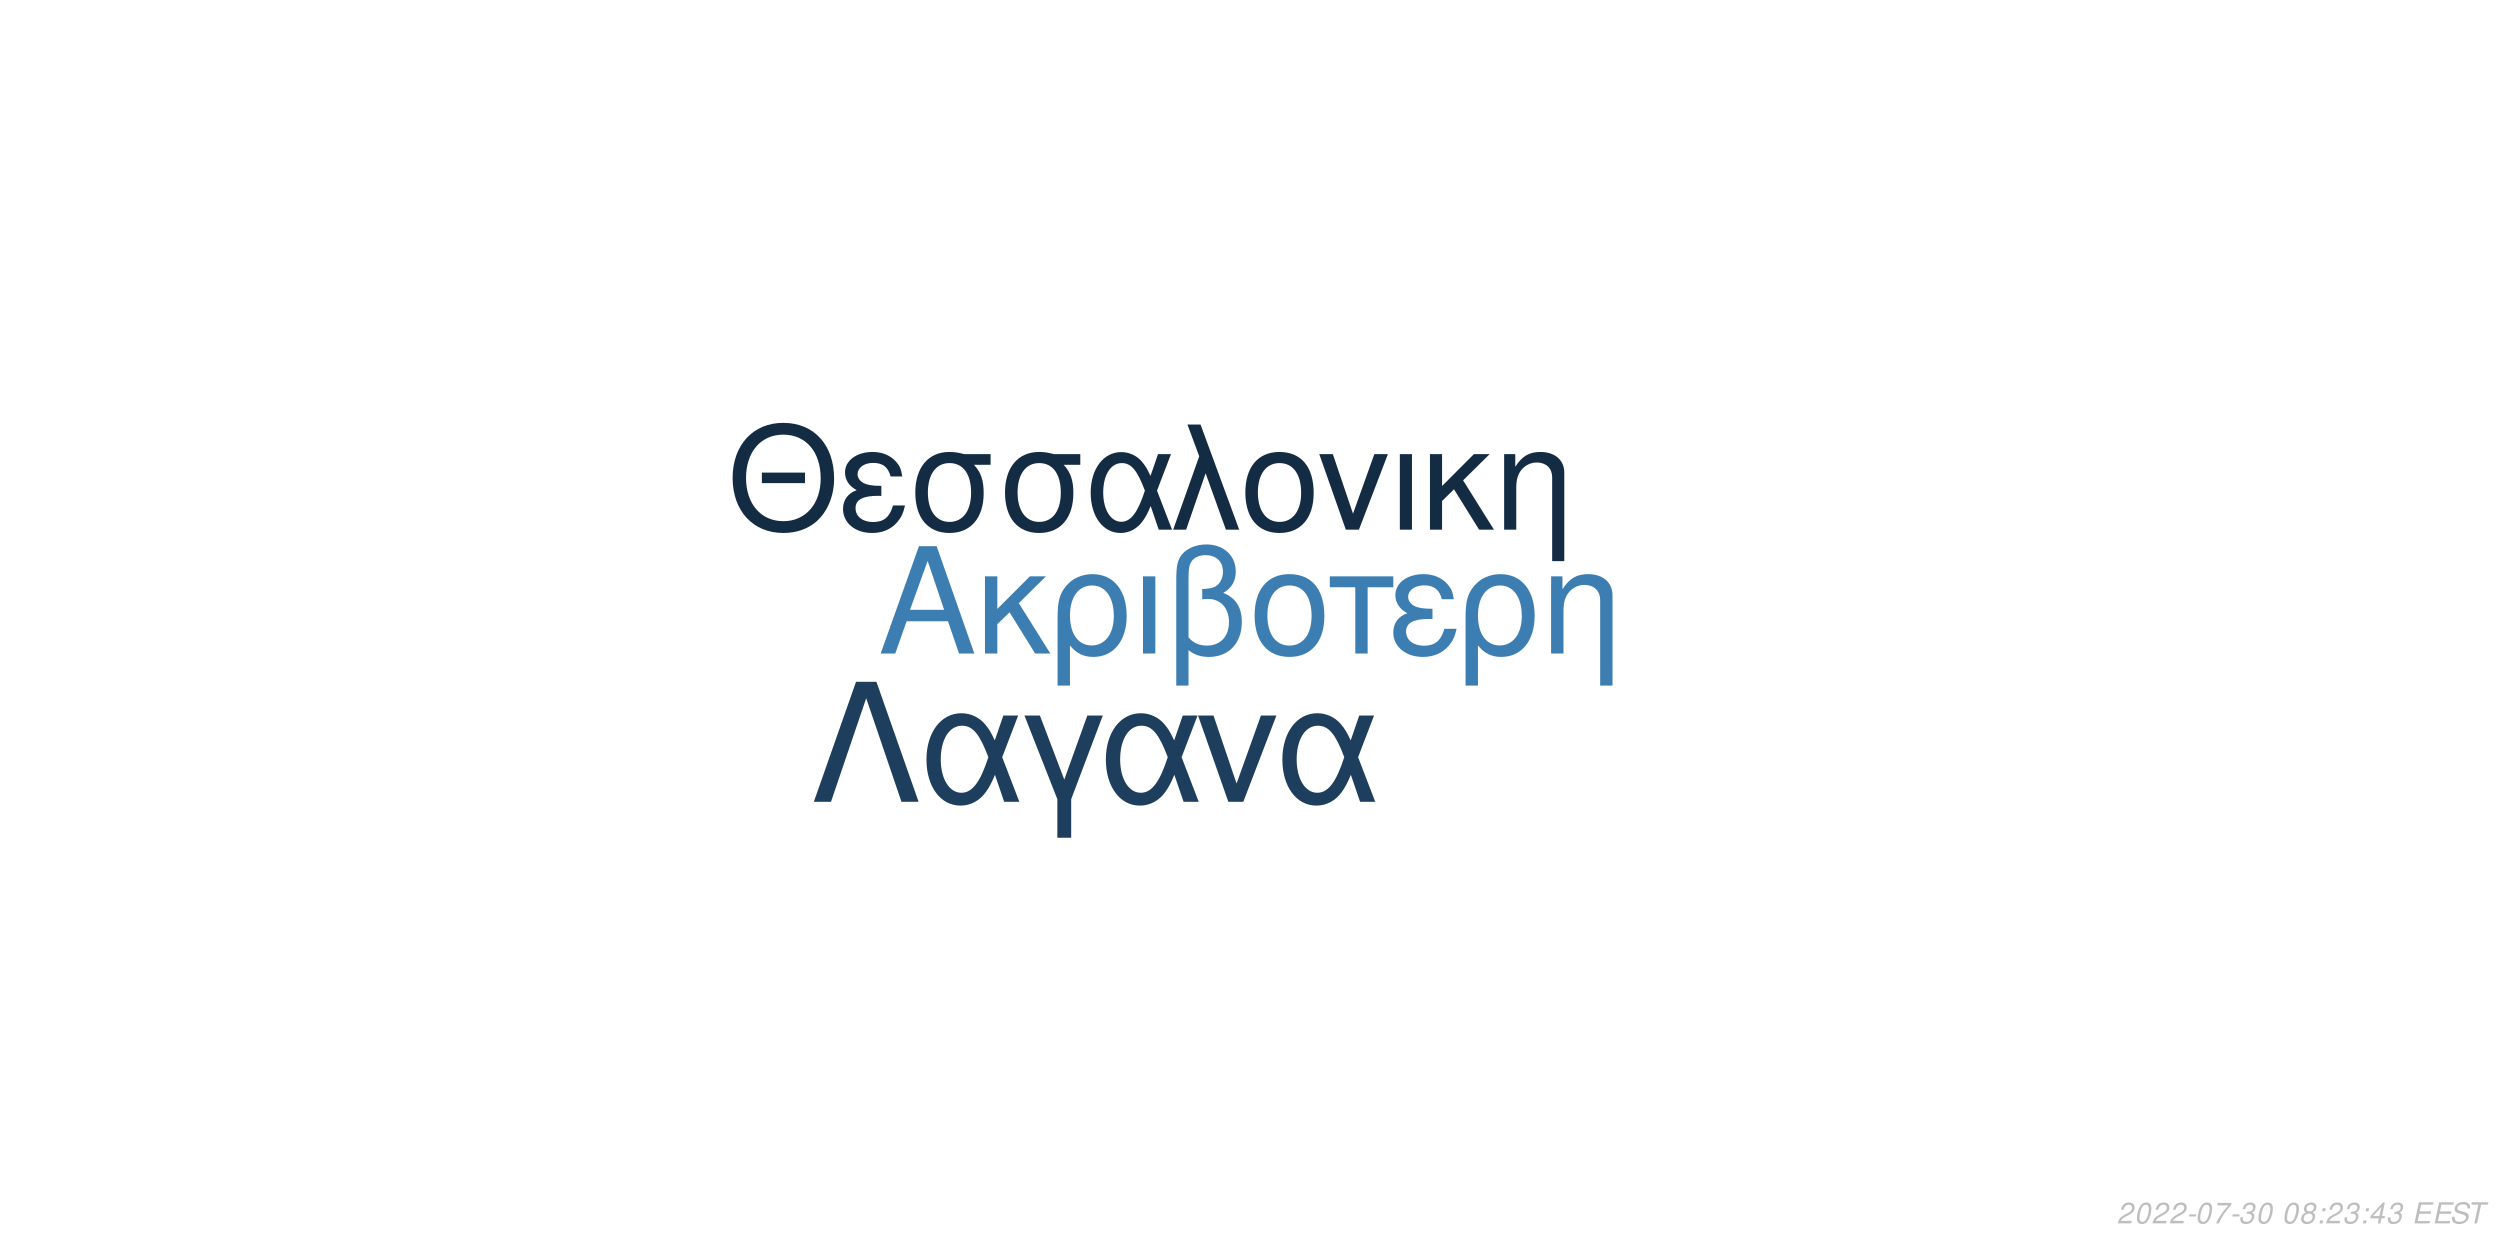
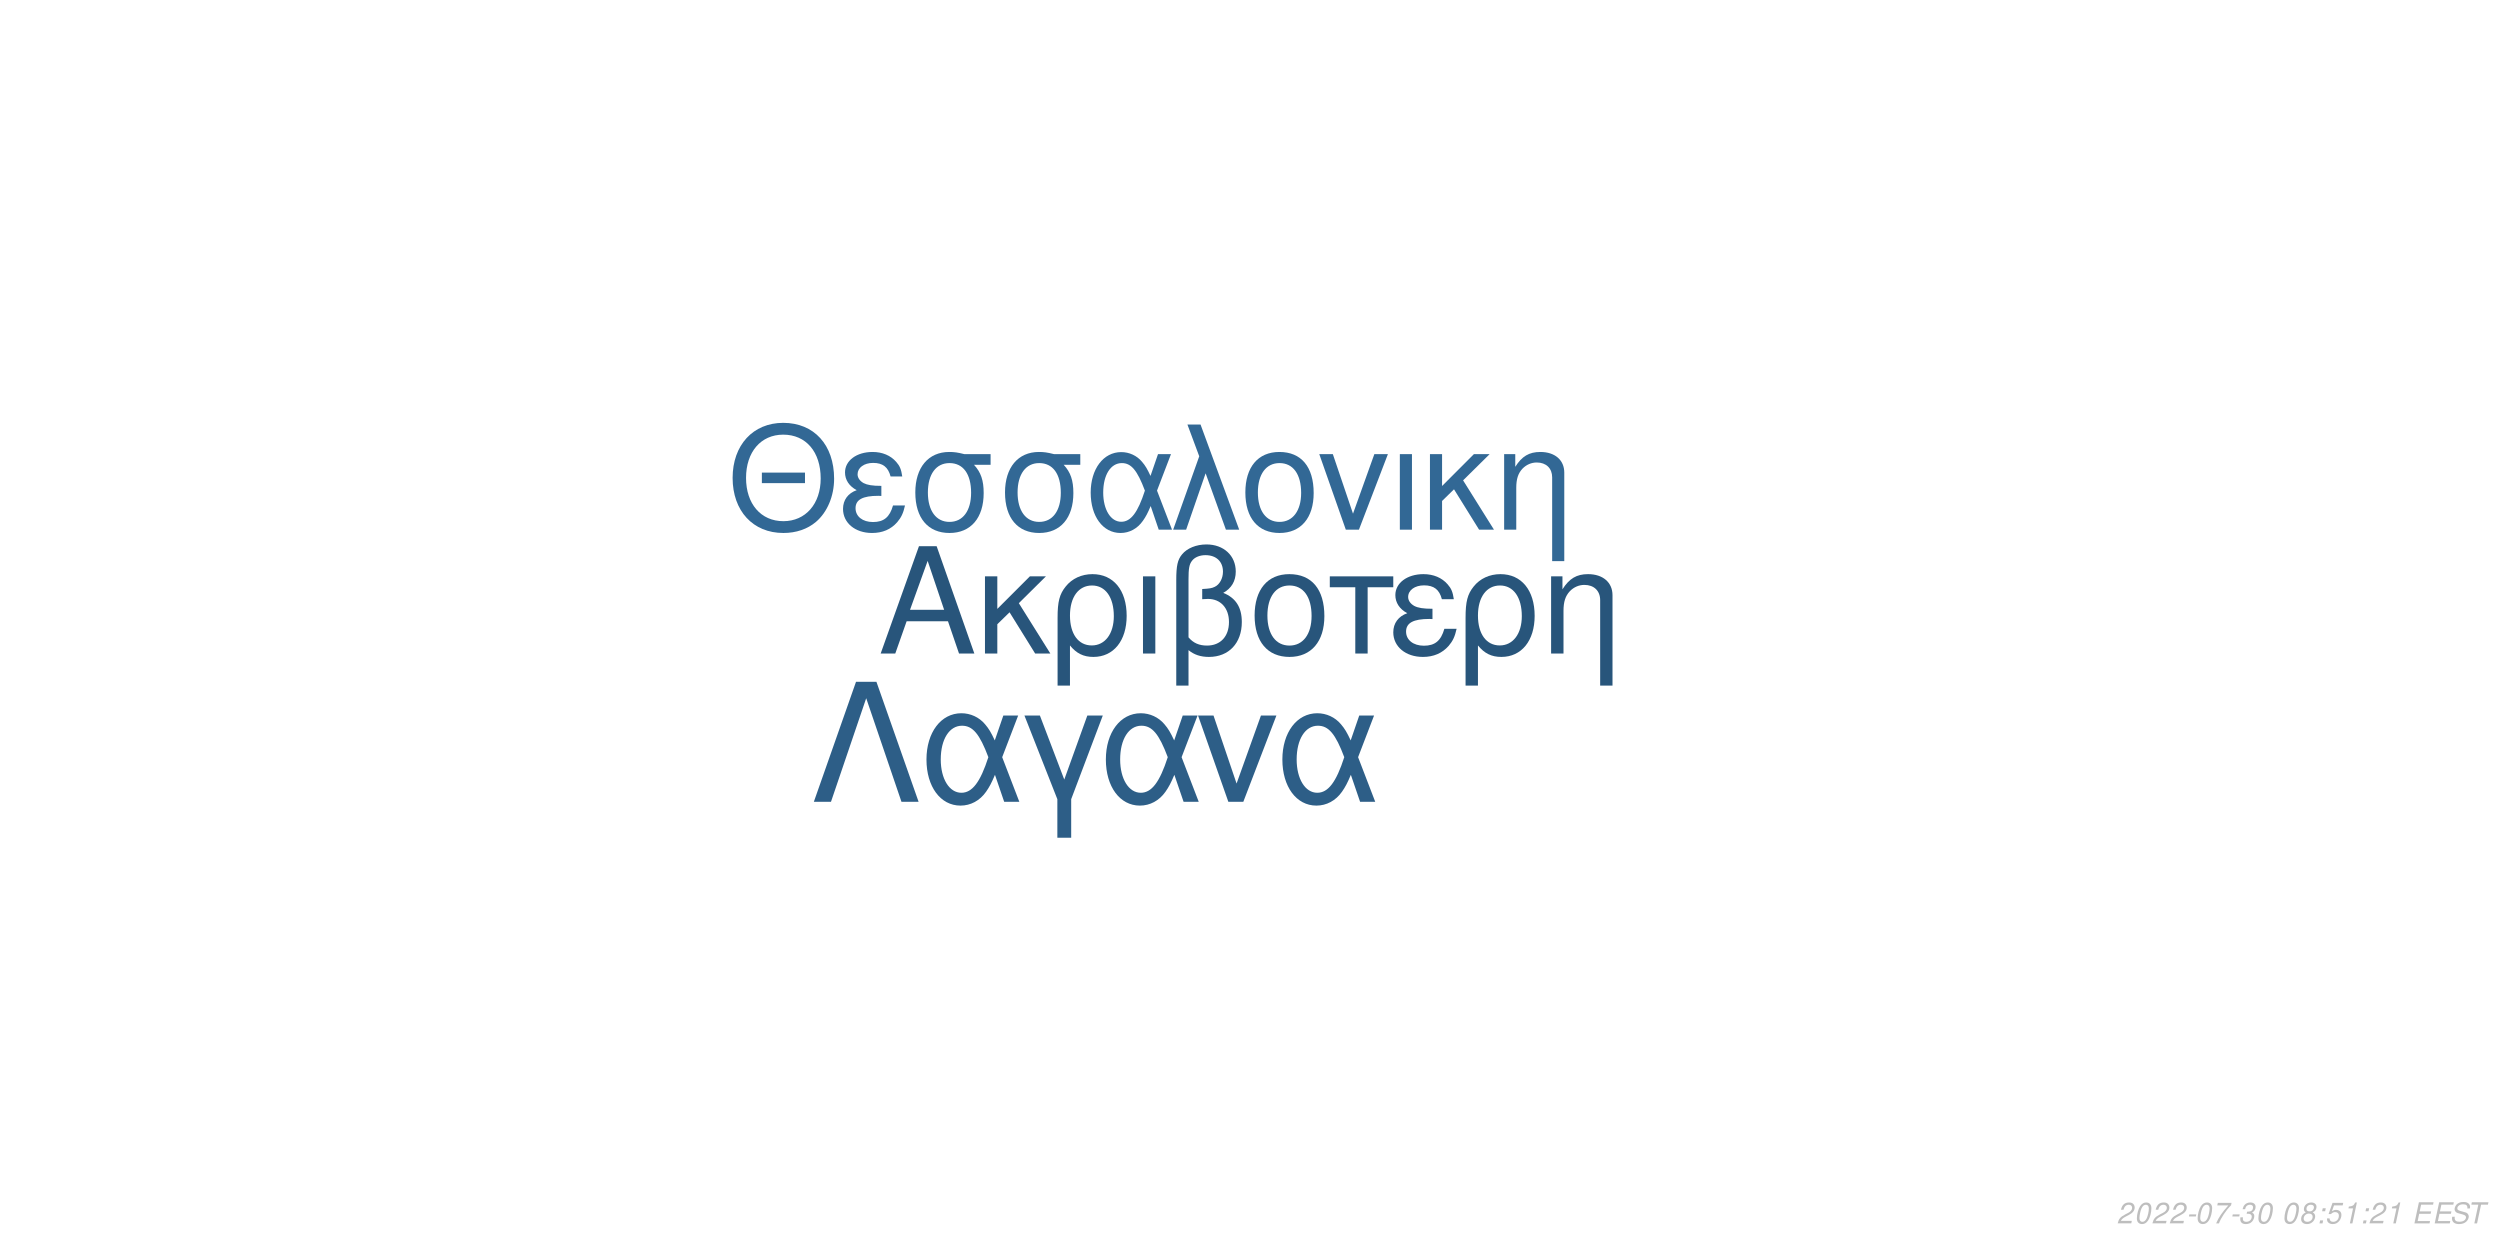
<svg xmlns="http://www.w3.org/2000/svg" xmlns:xlink="http://www.w3.org/1999/xlink" width="864pt" height="432pt" viewBox="0 0 864 432" version="1.1">
  <defs>
    <g>
      <symbol overflow="visible" id="glyph0-0">
        <path style="stroke:none;" d="" />
      </symbol>
      <symbol overflow="visible" id="glyph0-1">
        <path style="stroke:none;" d="M 24.125 -11.141 L 27.938 0 L 33.234 0 L 20.203 -37.094 L 14.094 -37.094 L 0.859 0 L 5.906 0 L 9.828 -11.141 Z M 22.797 -15.109 L 11 -15.109 L 17.094 -32.016 Z M 22.797 -15.109 " />
      </symbol>
      <symbol overflow="visible" id="glyph0-2">
        <path style="stroke:none;" d="M 7.172 -15.422 L 7.172 -26.672 L 2.906 -26.672 L 2.906 0 L 7.172 0 L 7.172 -10.125 L 11.406 -14.25 L 20.25 0 L 25.5 0 L 14.609 -17.406 L 23.969 -26.672 L 18.422 -26.672 Z M 7.172 -15.422 " />
      </symbol>
      <symbol overflow="visible" id="glyph0-3">
        <path style="stroke:none;" d="M 3 11.094 L 7.281 11.094 L 7.281 -2.797 C 9.516 -0.047 11.953 1.172 15.375 1.172 C 22.344 1.172 26.875 -4.422 26.875 -13.031 C 26.875 -21.891 22.297 -27.438 15.062 -27.438 C 11.297 -27.438 7.984 -25.906 5.797 -23.156 C 3.672 -20.516 3 -17.969 3 -12.359 Z M 14.906 -23.516 C 19.547 -23.516 22.438 -19.438 22.438 -12.922 C 22.438 -6.812 19.391 -2.797 14.812 -2.797 C 10.172 -2.797 7.281 -6.766 7.281 -13.125 C 7.281 -19.484 10.234 -23.516 14.906 -23.516 Z M 14.906 -23.516 " />
      </symbol>
      <symbol overflow="visible" id="glyph0-4">
        <path style="stroke:none;" d="M 3.516 0 L 7.781 0 L 7.781 -26.672 L 3.516 -26.672 Z M 3.516 0 " />
      </symbol>
      <symbol overflow="visible" id="glyph0-5">
        <path style="stroke:none;" d="M 4.016 11.094 L 8.25 11.094 L 8.25 -1.172 C 10.172 0.406 12.422 1.172 15.312 1.172 C 22.188 1.172 26.672 -3.609 26.672 -10.891 C 26.672 -15.984 24.578 -19.234 20.25 -20.969 C 23.109 -22.547 24.578 -25.031 24.578 -28.344 C 24.578 -33.844 20.406 -37.703 14.453 -37.703 C 10.938 -37.703 7.734 -36.391 6 -34.25 C 4.484 -32.422 4.016 -30.328 4.016 -25.391 Z M 8.25 -25.656 C 8.25 -29.359 8.5 -30.844 9.469 -32.062 C 10.375 -33.281 12.156 -34 14.094 -34 C 17.812 -34 20.156 -31.812 20.156 -28.297 C 20.156 -25.953 18.984 -23.812 17.297 -23.047 C 16.281 -22.547 15.469 -22.438 12.984 -22.297 L 12.984 -18.781 C 13.734 -18.828 14.344 -18.875 14.969 -18.875 C 19.344 -18.875 22.234 -15.719 22.234 -10.891 C 22.234 -5.906 19.281 -2.75 14.656 -2.75 C 11.953 -2.75 9.922 -3.609 8.25 -5.594 Z M 8.25 -25.656 " />
      </symbol>
      <symbol overflow="visible" id="glyph0-6">
        <path style="stroke:none;" d="M 14.094 -27.438 C 6.562 -27.438 2.094 -22.094 2.094 -13.125 C 2.094 -4.125 6.562 1.172 14.141 1.172 C 21.672 1.172 26.203 -4.172 26.203 -12.922 C 26.203 -22.188 21.828 -27.438 14.094 -27.438 Z M 14.141 -23.516 C 18.938 -23.516 21.781 -19.594 21.781 -12.984 C 21.781 -6.672 18.828 -2.75 14.141 -2.75 C 9.422 -2.75 6.516 -6.672 6.516 -13.125 C 6.516 -19.594 9.422 -23.516 14.141 -23.516 Z M 14.141 -23.516 " />
      </symbol>
      <symbol overflow="visible" id="glyph0-7">
        <path style="stroke:none;" d="M 7.891 0 L 12.156 0 L 12.156 -22.906 L 21.016 -22.906 L 21.016 -26.672 L -0.922 -26.672 L -0.922 -22.906 L 7.891 -22.906 Z M 7.891 0 " />
      </symbol>
      <symbol overflow="visible" id="glyph0-8">
        <path style="stroke:none;" d="M 14.562 -15.469 C 11.344 -15.469 9.562 -15.781 8.297 -16.438 C 6.922 -17.203 6.156 -18.328 6.156 -19.547 C 6.156 -21.891 8.453 -23.562 11.656 -23.562 C 15.062 -23.562 16.953 -22.094 17.812 -18.781 L 21.938 -18.781 C 21.578 -21.266 21.062 -22.5 19.797 -23.922 C 17.812 -26.203 14.906 -27.438 11.453 -27.438 C 5.797 -27.438 1.734 -24.375 1.734 -20.203 C 1.734 -17.609 3.156 -15.375 5.859 -13.938 C 2.797 -12.875 1.016 -10.484 1.016 -7.328 C 1.016 -2.391 5.297 1.172 11.25 1.172 C 14.969 1.172 17.906 -0.109 20.156 -2.641 C 21.578 -4.328 22.297 -5.797 22.906 -8.547 L 18.672 -8.547 C 17.5 -4.422 15.422 -2.703 11.609 -2.703 C 7.938 -2.703 5.438 -4.688 5.438 -7.578 C 5.438 -10.578 7.938 -11.953 13.484 -11.953 C 13.641 -11.953 14.094 -11.953 14.562 -11.906 Z M 14.562 -15.469 " />
      </symbol>
      <symbol overflow="visible" id="glyph0-9">
        <path style="stroke:none;" d="M 3.562 -26.672 L 3.562 0 L 7.844 0 L 7.844 -14.703 C 7.844 -17.906 8.5 -19.891 10.031 -21.531 C 11.406 -22.953 13.188 -23.719 15.062 -23.719 C 18.375 -23.719 20.516 -21.672 20.516 -18.469 L 20.516 11.094 L 24.781 11.094 L 24.781 -20.156 C 24.781 -24.578 21.469 -27.438 16.328 -27.438 C 12.359 -27.438 9.828 -25.906 7.484 -22.188 L 7.484 -26.672 Z M 3.562 -26.672 " />
      </symbol>
      <symbol overflow="visible" id="glyph1-0">
        <path style="stroke:none;" d="" />
      </symbol>
      <symbol overflow="visible" id="glyph1-1">
        <path style="stroke:none;" d="M 26.859 -19.734 L 11.953 -19.734 L 11.953 -16.094 L 26.859 -16.094 Z M 19.328 -36.922 C 8.922 -36.922 1.844 -29.25 1.844 -17.891 C 1.844 -6.484 8.875 1.141 19.391 1.141 C 23.812 1.141 27.703 -0.203 30.641 -2.688 C 34.578 -6.031 36.922 -11.656 36.922 -17.594 C 36.922 -29.297 30 -36.922 19.328 -36.922 Z M 19.328 -32.844 C 27.203 -32.844 32.281 -26.906 32.281 -17.688 C 32.281 -8.922 27.062 -2.938 19.391 -2.938 C 11.609 -2.938 6.484 -8.922 6.484 -17.891 C 6.484 -26.859 11.609 -32.844 19.328 -32.844 Z M 19.328 -32.844 " />
      </symbol>
      <symbol overflow="visible" id="glyph1-2">
        <path style="stroke:none;" d="M 14.25 -15.141 C 11.109 -15.141 9.375 -15.453 8.125 -16.094 C 6.781 -16.844 6.031 -17.938 6.031 -19.141 C 6.031 -21.422 8.266 -23.078 11.406 -23.078 C 14.75 -23.078 16.594 -21.625 17.438 -18.391 L 21.469 -18.391 C 21.125 -20.828 20.625 -22.031 19.391 -23.422 C 17.438 -25.656 14.594 -26.859 11.219 -26.859 C 5.688 -26.859 1.688 -23.875 1.688 -19.781 C 1.688 -17.234 3.094 -15.047 5.734 -13.656 C 2.734 -12.609 1 -10.266 1 -7.172 C 1 -2.344 5.188 1.141 11.016 1.141 C 14.656 1.141 17.547 -0.094 19.734 -2.594 C 21.125 -4.234 21.828 -5.688 22.422 -8.375 L 18.281 -8.375 C 17.141 -4.328 15.094 -2.641 11.359 -2.641 C 7.766 -2.641 5.328 -4.578 5.328 -7.422 C 5.328 -10.359 7.766 -11.703 13.203 -11.703 C 13.359 -11.703 13.797 -11.703 14.25 -11.656 Z M 14.25 -15.141 " />
      </symbol>
      <symbol overflow="visible" id="glyph1-3">
        <path style="stroke:none;" d="M 29 -26.109 L 19.938 -26.109 C 17.594 -26.703 16.438 -26.859 14.703 -26.859 C 7.469 -26.859 2.984 -21.469 2.984 -12.859 C 2.984 -4.031 7.375 1.141 14.797 1.141 C 22.172 1.141 26.609 -4.078 26.609 -12.656 C 26.609 -17.047 25.656 -19.828 23.266 -22.422 L 29 -22.422 Z M 14.797 -23.016 C 19.531 -23.016 22.266 -19.234 22.266 -12.75 C 22.266 -6.531 19.438 -2.688 14.797 -2.688 C 10.172 -2.688 7.328 -6.531 7.328 -12.859 C 7.328 -19.188 10.172 -23.016 14.797 -23.016 Z M 14.797 -23.016 " />
      </symbol>
      <symbol overflow="visible" id="glyph1-4">
        <path style="stroke:none;" d="M 29.344 -26.109 L 24.859 -26.109 L 22.266 -18.578 C 21.125 -21.031 20.484 -22.125 19.328 -23.469 C 17.547 -25.609 14.906 -26.812 12.156 -26.812 C 5.984 -26.812 1.594 -20.984 1.594 -12.812 C 1.594 -4.578 5.828 1.141 11.906 1.141 C 14.953 1.141 17.734 -0.344 19.625 -3.047 C 20.672 -4.531 21.281 -5.688 22.328 -8.172 L 25.109 0 L 29.703 0 L 24.516 -13.5 Z M 20.328 -13.5 C 17.891 -5.922 15.453 -2.734 12.156 -2.734 C 8.516 -2.734 5.922 -6.922 5.922 -12.812 C 5.922 -18.938 8.516 -23.016 12.359 -23.016 C 15.594 -23.016 17.688 -20.531 20.328 -13.5 Z M 20.328 -13.5 " />
      </symbol>
      <symbol overflow="visible" id="glyph1-5">
        <path style="stroke:none;" d="M 1.094 0 L 5.578 0 L 12.312 -19.484 L 19.328 0 L 23.922 0 L 10.562 -36.328 L 6.031 -36.328 L 10.109 -25.359 Z M 1.094 0 " />
      </symbol>
      <symbol overflow="visible" id="glyph1-6">
        <path style="stroke:none;" d="M 13.797 -26.859 C 6.422 -26.859 2.047 -21.625 2.047 -12.859 C 2.047 -4.031 6.422 1.141 13.859 1.141 C 21.234 1.141 25.656 -4.078 25.656 -12.656 C 25.656 -21.719 21.375 -26.859 13.797 -26.859 Z M 13.859 -23.016 C 18.531 -23.016 21.328 -19.188 21.328 -12.703 C 21.328 -6.531 18.438 -2.688 13.859 -2.688 C 9.219 -2.688 6.375 -6.531 6.375 -12.859 C 6.375 -19.188 9.219 -23.016 13.859 -23.016 Z M 13.859 -23.016 " />
      </symbol>
      <symbol overflow="visible" id="glyph1-7">
        <path style="stroke:none;" d="M 14.297 0 L 24.312 -26.109 L 19.625 -26.109 L 12.25 -5.531 L 5.281 -26.109 L 0.594 -26.109 L 9.766 0 Z M 14.297 0 " />
      </symbol>
      <symbol overflow="visible" id="glyph1-8">
        <path style="stroke:none;" d="M 3.438 0 L 7.625 0 L 7.625 -26.109 L 3.438 -26.109 Z M 3.438 0 " />
      </symbol>
      <symbol overflow="visible" id="glyph1-9">
        <path style="stroke:none;" d="M 7.031 -15.094 L 7.031 -26.109 L 2.844 -26.109 L 2.844 0 L 7.031 0 L 7.031 -9.922 L 11.156 -13.953 L 19.828 0 L 24.969 0 L 14.297 -17.047 L 23.469 -26.109 L 18.031 -26.109 Z M 7.031 -15.094 " />
      </symbol>
      <symbol overflow="visible" id="glyph1-10">
        <path style="stroke:none;" d="M 3.484 -26.109 L 3.484 0 L 7.672 0 L 7.672 -14.406 C 7.672 -17.547 8.328 -19.484 9.812 -21.078 C 11.156 -22.469 12.906 -23.219 14.75 -23.219 C 17.984 -23.219 20.078 -21.234 20.078 -18.094 L 20.078 10.859 L 24.266 10.859 L 24.266 -19.734 C 24.266 -24.062 21.031 -26.859 16 -26.859 C 12.109 -26.859 9.609 -25.359 7.328 -21.719 L 7.328 -26.109 Z M 3.484 -26.109 " />
      </symbol>
      <symbol overflow="visible" id="glyph2-0">
        <path style="stroke:none;" d="" />
      </symbol>
      <symbol overflow="visible" id="glyph2-1">
        <path style="stroke:none;" d="M 22.531 -41.484 L 15.484 -41.484 L 0.906 0 L 6.828 0 L 19 -35.797 L 31.188 0 L 37.109 0 Z M 22.531 -41.484 " />
      </symbol>
      <symbol overflow="visible" id="glyph2-2">
        <path style="stroke:none;" d="M 33.516 -29.812 L 28.391 -29.812 L 25.438 -21.219 C 24.125 -24.016 23.391 -25.266 22.078 -26.797 C 20.031 -29.25 17.016 -30.609 13.891 -30.609 C 6.828 -30.609 1.828 -23.953 1.828 -14.625 C 1.828 -5.234 6.656 1.312 13.594 1.312 C 17.078 1.312 20.266 -0.391 22.422 -3.469 C 23.609 -5.172 24.297 -6.484 25.5 -9.328 L 28.688 0 L 33.922 0 L 28 -15.422 Z M 23.219 -15.422 C 20.422 -6.766 17.641 -3.125 13.891 -3.125 C 9.734 -3.125 6.766 -7.906 6.766 -14.625 C 6.766 -21.625 9.734 -26.297 14.109 -26.297 C 17.812 -26.297 20.203 -23.453 23.219 -15.422 Z M 23.219 -15.422 " />
      </symbol>
      <symbol overflow="visible" id="glyph2-3">
        <path style="stroke:none;" d="M 12.062 12.406 L 16.844 12.406 L 16.844 -0.906 L 27.766 -29.812 L 22.422 -29.812 L 14.453 -7.688 L 6.031 -29.812 L 0.688 -29.812 L 12.062 -0.906 Z M 12.062 12.406 " />
      </symbol>
      <symbol overflow="visible" id="glyph2-4">
        <path style="stroke:none;" d="M 16.328 0 L 27.766 -29.812 L 22.422 -29.812 L 14 -6.312 L 6.031 -29.812 L 0.688 -29.812 L 11.156 0 Z M 16.328 0 " />
      </symbol>
      <symbol overflow="visible" id="glyph3-0">
        <path style="stroke:none;" d="" />
      </symbol>
      <symbol overflow="visible" id="glyph3-1">
        <path style="stroke:none;" d="M 5.234 -0.875 L 1.469 -0.875 C 1.641 -1.375 2.203 -1.891 3.109 -2.344 L 4.234 -2.938 C 5.562 -3.625 6.219 -4.469 6.219 -5.484 C 6.219 -5.938 6.062 -6.359 5.797 -6.656 C 5.469 -7.047 4.984 -7.234 4.312 -7.234 C 2.766 -7.234 1.891 -6.453 1.484 -4.734 L 2.375 -4.734 C 2.484 -5.188 2.609 -5.484 2.797 -5.75 C 3.094 -6.203 3.609 -6.453 4.188 -6.453 C 4.891 -6.453 5.344 -6.031 5.344 -5.375 C 5.344 -4.703 4.859 -4.094 4.016 -3.656 L 2.984 -3.125 C 1.234 -2.188 0.797 -1.656 0.344 -0.016 L 5.047 -0.016 Z M 5.234 -0.875 " />
      </symbol>
      <symbol overflow="visible" id="glyph3-2">
        <path style="stroke:none;" d="M 4.203 -7.234 C 3.375 -7.234 2.688 -6.812 2.125 -5.984 C 1.484 -5.047 0.984 -3.188 0.984 -1.734 C 0.984 -1.109 1.172 -0.562 1.484 -0.266 C 1.797 0.047 2.281 0.234 2.766 0.234 C 3.625 0.234 4.281 -0.156 4.859 -1.016 C 5.516 -1.953 6 -3.797 6 -5.266 C 6 -6.5 5.328 -7.234 4.203 -7.234 Z M 4.094 -6.453 C 4.734 -6.453 5.125 -5.984 5.125 -5.156 C 5.125 -4.203 4.781 -2.625 4.406 -1.812 C 3.984 -0.938 3.516 -0.547 2.875 -0.547 C 2.25 -0.547 1.875 -1.031 1.875 -1.828 C 1.875 -2.797 2.203 -4.344 2.594 -5.203 C 2.984 -6.047 3.453 -6.453 4.094 -6.453 Z M 4.094 -6.453 " />
      </symbol>
      <symbol overflow="visible" id="glyph3-3">
        <path style="stroke:none;" d="M 3.516 -3.125 L 1.125 -3.125 L 0.969 -2.406 L 3.359 -2.406 Z M 3.516 -3.125 " />
      </symbol>
      <symbol overflow="visible" id="glyph3-4">
        <path style="stroke:none;" d="M 6.703 -7.094 L 1.953 -7.094 L 1.766 -6.219 L 5.594 -6.219 C 3.344 -3.688 2.266 -2.109 1.375 0 L 2.344 0 C 3.031 -1.906 4.828 -4.594 6.547 -6.281 Z M 6.703 -7.094 " />
      </symbol>
      <symbol overflow="visible" id="glyph3-5">
        <path style="stroke:none;" d="M 2.922 -3.312 C 3.125 -3.344 3.234 -3.344 3.375 -3.344 C 4.203 -3.344 4.688 -3 4.688 -2.406 C 4.688 -1.312 3.906 -0.547 2.781 -0.547 C 2.047 -0.547 1.594 -0.938 1.594 -1.562 C 1.594 -1.719 1.609 -1.844 1.656 -2.094 L 0.766 -2.094 C 0.734 -1.797 0.719 -1.641 0.719 -1.469 C 0.719 -0.375 1.406 0.234 2.641 0.234 C 3.547 0.234 4.297 -0.078 4.812 -0.656 C 5.266 -1.156 5.562 -1.875 5.562 -2.547 C 5.562 -3.125 5.344 -3.453 4.797 -3.734 C 5.641 -4.234 6.016 -4.844 6.016 -5.734 C 6.016 -6.656 5.312 -7.234 4.203 -7.234 C 3.375 -7.234 2.672 -6.938 2.188 -6.375 C 1.891 -6.031 1.703 -5.641 1.516 -4.906 L 2.391 -4.906 C 2.5 -5.359 2.594 -5.594 2.734 -5.812 C 3.047 -6.234 3.516 -6.453 4.078 -6.453 C 4.734 -6.453 5.141 -6.125 5.141 -5.578 C 5.141 -5.188 5.016 -4.797 4.797 -4.547 C 4.516 -4.234 4 -4.062 3.266 -4.062 L 3.078 -4.062 Z M 2.922 -3.312 " />
      </symbol>
      <symbol overflow="visible" id="glyph3-6">
        <path style="stroke:none;" d="" />
      </symbol>
      <symbol overflow="visible" id="glyph3-7">
        <path style="stroke:none;" d="M 4.766 -3.797 C 5.078 -3.969 5.234 -4.078 5.438 -4.234 C 5.812 -4.594 6.062 -5.172 6.062 -5.734 C 6.062 -6.625 5.344 -7.234 4.266 -7.234 C 2.812 -7.234 1.703 -6.219 1.703 -4.875 C 1.703 -4.406 1.875 -4.125 2.359 -3.812 C 1.297 -3.312 0.75 -2.516 0.75 -1.469 C 0.75 -0.438 1.547 0.234 2.812 0.234 C 3.656 0.234 4.359 -0.094 4.938 -0.734 C 5.359 -1.234 5.609 -1.859 5.609 -2.438 C 5.609 -3.047 5.312 -3.516 4.766 -3.797 Z M 4.109 -6.453 C 4.797 -6.453 5.188 -6.125 5.188 -5.578 C 5.188 -5.266 5.062 -4.922 4.859 -4.672 C 4.562 -4.312 4.188 -4.156 3.656 -4.156 C 2.984 -4.156 2.594 -4.453 2.594 -4.984 C 2.594 -5.859 3.203 -6.453 4.109 -6.453 Z M 3.453 -3.406 C 4.234 -3.406 4.734 -2.984 4.734 -2.312 C 4.734 -1.312 3.922 -0.547 2.875 -0.547 C 2.125 -0.547 1.625 -0.969 1.625 -1.625 C 1.625 -2.609 2.438 -3.406 3.453 -3.406 Z M 3.453 -3.406 " />
      </symbol>
      <symbol overflow="visible" id="glyph3-8">
        <path style="stroke:none;" d="M 2.359 -1.031 L 1.312 -1.031 L 1.094 0 L 2.141 0 Z M 3.266 -5.234 L 2.219 -5.234 L 2 -4.203 L 3.047 -4.203 Z M 3.266 -5.234 " />
      </symbol>
      <symbol overflow="visible" id="glyph3-9">
-         <path style="stroke:none;" d="M 3.625 -1.75 L 3.266 0 L 4.141 0 L 4.516 -1.75 L 5.562 -1.75 L 5.734 -2.531 L 4.688 -2.531 L 5.688 -7.234 L 5.016 -7.234 L 0.844 -2.672 L 0.641 -1.75 Z M 3.797 -2.531 L 1.594 -2.531 L 4.469 -5.703 Z M 3.797 -2.531 " />
+         <path style="stroke:none;" d="M 6.297 -7.094 L 2.594 -7.094 L 1.234 -3.234 L 2.047 -3.234 C 2.656 -3.766 2.938 -3.906 3.531 -3.906 C 4.328 -3.906 4.797 -3.453 4.797 -2.688 C 4.797 -1.438 3.969 -0.547 2.828 -0.547 C 2.031 -0.547 1.609 -0.938 1.578 -1.734 L 0.703 -1.734 L 0.703 -1.516 C 0.703 -0.938 0.844 -0.547 1.188 -0.266 C 1.562 0.062 2.078 0.234 2.703 0.234 C 3.656 0.234 4.391 -0.156 4.984 -0.922 C 5.422 -1.5 5.672 -2.234 5.672 -2.953 C 5.672 -4 4.938 -4.672 3.812 -4.672 C 3.328 -4.672 2.906 -4.547 2.406 -4.234 L 3.109 -6.219 L 6.109 -6.219 Z M 6.297 -7.094 " />
      </symbol>
      <symbol overflow="visible" id="glyph3-10">
+         <path style="stroke:none;" d="M 3.703 -5.188 L 2.594 0 L 3.469 0 L 5.016 -7.234 L 4.438 -7.234 C 3.906 -6.156 3.688 -6.016 2.234 -5.812 L 2.109 -5.188 Z M 3.703 -5.188 " />
+       </symbol>
+       <symbol overflow="visible" id="glyph3-11">
        <path style="stroke:none;" d="M 2.547 -3.312 L 6.5 -3.312 L 6.688 -4.141 L 2.719 -4.141 L 3.219 -6.469 L 7.344 -6.469 L 7.516 -7.297 L 2.453 -7.297 L 0.906 0 L 6.125 0 L 6.297 -0.812 L 2.016 -0.812 Z M 2.547 -3.312 " />
      </symbol>
-       <symbol overflow="visible" id="glyph3-11">
+       <symbol overflow="visible" id="glyph3-12">
        <path style="stroke:none;" d="M 7.062 -5.156 C 7.125 -5.438 7.141 -5.562 7.141 -5.703 C 7.141 -6.156 6.938 -6.594 6.594 -6.891 C 6.188 -7.25 5.656 -7.406 4.875 -7.406 C 3.844 -7.406 3.047 -7.125 2.5 -6.562 C 2.094 -6.141 1.781 -5.438 1.781 -4.922 C 1.781 -4.297 2.219 -3.766 2.891 -3.562 L 4.594 -3.094 C 5.406 -2.859 5.734 -2.578 5.734 -2.094 C 5.734 -1.781 5.547 -1.406 5.266 -1.141 C 4.844 -0.766 4.266 -0.578 3.453 -0.578 C 2.328 -0.578 1.812 -0.984 1.812 -1.906 C 1.812 -2.047 1.812 -2.125 1.844 -2.312 L 0.984 -2.312 C 0.906 -2.062 0.891 -1.906 0.891 -1.688 C 0.891 -0.484 1.797 0.234 3.297 0.234 C 4.359 0.234 5.234 -0.062 5.812 -0.609 C 6.344 -1.078 6.688 -1.797 6.688 -2.375 C 6.688 -2.641 6.609 -2.906 6.453 -3.156 C 6.234 -3.5 5.938 -3.703 5.469 -3.828 L 3.75 -4.312 C 2.984 -4.547 2.734 -4.734 2.734 -5.188 C 2.734 -5.547 2.875 -5.844 3.188 -6.109 C 3.547 -6.438 4.031 -6.594 4.703 -6.594 C 5.266 -6.594 5.688 -6.484 5.906 -6.297 C 6.094 -6.125 6.219 -5.797 6.219 -5.516 C 6.219 -5.422 6.203 -5.344 6.188 -5.156 Z M 7.062 -5.156 " />
      </symbol>
-       <symbol overflow="visible" id="glyph3-12">
+       <symbol overflow="visible" id="glyph3-13">
        <path style="stroke:none;" d="M 4.938 -6.469 L 7.312 -6.469 L 7.484 -7.297 L 1.75 -7.297 L 1.578 -6.469 L 3.984 -6.469 L 2.609 0 L 3.547 0 Z M 4.938 -6.469 " />
      </symbol>
    </g>
  </defs>
  <g id="surface1">
    <rect x="0" y="0" width="864" height="432" style="fill:rgb(100%,100%,100%);fill-opacity:1;stroke:none;" />
-     <g style="fill:rgb(23.529%,49.412%,69.804%);fill-opacity:1;">
+     <g style="fill:rgb(15.686%,33.333%,48.235%);fill-opacity:1;">
      <use xlink:href="#glyph0-1" x="303.5" y="225.861" />
      <use xlink:href="#glyph0-2" x="337.5" y="225.861" />
      <use xlink:href="#glyph0-3" x="362.5" y="225.861" />
      <use xlink:href="#glyph0-4" x="391.5" y="225.861" />
      <use xlink:href="#glyph0-5" x="402.5" y="225.861" />
      <use xlink:href="#glyph0-6" x="431.5" y="225.861" />
      <use xlink:href="#glyph0-7" x="460.5" y="225.861" />
      <use xlink:href="#glyph0-8" x="480.5" y="225.861" />
      <use xlink:href="#glyph0-3" x="503.5" y="225.861" />
      <use xlink:href="#glyph0-9" x="532.5" y="225.861" />
    </g>
-     <g style="fill:rgb(7.451%,17.255%,26.667%);fill-opacity:1;">
+     <g style="fill:rgb(19.608%,40.784%,58.431%);fill-opacity:1;">
      <use xlink:href="#glyph1-1" x="251.348" y="183.058" />
      <use xlink:href="#glyph1-2" x="290.348" y="183.058" />
      <use xlink:href="#glyph1-3" x="313.348" y="183.058" />
      <use xlink:href="#glyph1-3" x="344.348" y="183.058" />
      <use xlink:href="#glyph1-4" x="375.348" y="183.058" />
      <use xlink:href="#glyph1-5" x="404.348" y="183.058" />
      <use xlink:href="#glyph1-6" x="428.348" y="183.058" />
      <use xlink:href="#glyph1-7" x="455.348" y="183.058" />
      <use xlink:href="#glyph1-8" x="480.348" y="183.058" />
      <use xlink:href="#glyph1-9" x="491.348" y="183.058" />
      <use xlink:href="#glyph1-10" x="516.348" y="183.058" />
    </g>
-     <g style="fill:rgb(11.373%,24.314%,36.471%);fill-opacity:1;">
+     <g style="fill:rgb(17.647%,36.863%,52.941%);fill-opacity:1;">
      <use xlink:href="#glyph2-1" x="280.359" y="277.105" />
      <use xlink:href="#glyph2-2" x="318.359" y="277.105" />
      <use xlink:href="#glyph2-3" x="353.359" y="277.105" />
      <use xlink:href="#glyph2-2" x="380.359" y="277.105" />
      <use xlink:href="#glyph2-4" x="413.359" y="277.105" />
      <use xlink:href="#glyph2-2" x="441.359" y="277.105" />
    </g>
    <g style="fill:rgb(74.51%,74.51%,74.51%);fill-opacity:1;">
      <use xlink:href="#glyph3-1" x="731.52" y="422.81" />
      <use xlink:href="#glyph3-2" x="737.52" y="422.81" />
      <use xlink:href="#glyph3-1" x="743.52" y="422.81" />
      <use xlink:href="#glyph3-1" x="749.52" y="422.81" />
      <use xlink:href="#glyph3-3" x="755.52" y="422.81" />
      <use xlink:href="#glyph3-2" x="758.52" y="422.81" />
      <use xlink:href="#glyph3-4" x="764.52" y="422.81" />
      <use xlink:href="#glyph3-3" x="770.52" y="422.81" />
      <use xlink:href="#glyph3-5" x="773.52" y="422.81" />
      <use xlink:href="#glyph3-2" x="779.52" y="422.81" />
      <use xlink:href="#glyph3-6" x="785.52" y="422.81" />
      <use xlink:href="#glyph3-2" x="788.52" y="422.81" />
      <use xlink:href="#glyph3-7" x="794.52" y="422.81" />
      <use xlink:href="#glyph3-8" x="800.52" y="422.81" />
-       <use xlink:href="#glyph3-1" x="803.52" y="422.81" />
-       <use xlink:href="#glyph3-5" x="809.52" y="422.81" />
+       <use xlink:href="#glyph3-9" x="803.52" y="422.81" />
+       <use xlink:href="#glyph3-10" x="809.52" y="422.81" />
      <use xlink:href="#glyph3-8" x="815.52" y="422.81" />
-       <use xlink:href="#glyph3-9" x="818.52" y="422.81" />
-       <use xlink:href="#glyph3-5" x="824.52" y="422.81" />
+       <use xlink:href="#glyph3-1" x="818.52" y="422.81" />
+       <use xlink:href="#glyph3-10" x="824.52" y="422.81" />
      <use xlink:href="#glyph3-6" x="830.52" y="422.81" />
-       <use xlink:href="#glyph3-10" x="833.52" y="422.81" />
-       <use xlink:href="#glyph3-10" x="840.52" y="422.81" />
-       <use xlink:href="#glyph3-11" x="846.52" y="422.81" />
-       <use xlink:href="#glyph3-12" x="852.52" y="422.81" />
+       <use xlink:href="#glyph3-11" x="833.52" y="422.81" />
+       <use xlink:href="#glyph3-11" x="840.52" y="422.81" />
+       <use xlink:href="#glyph3-12" x="846.52" y="422.81" />
+       <use xlink:href="#glyph3-13" x="852.52" y="422.81" />
    </g>
  </g>
</svg>
